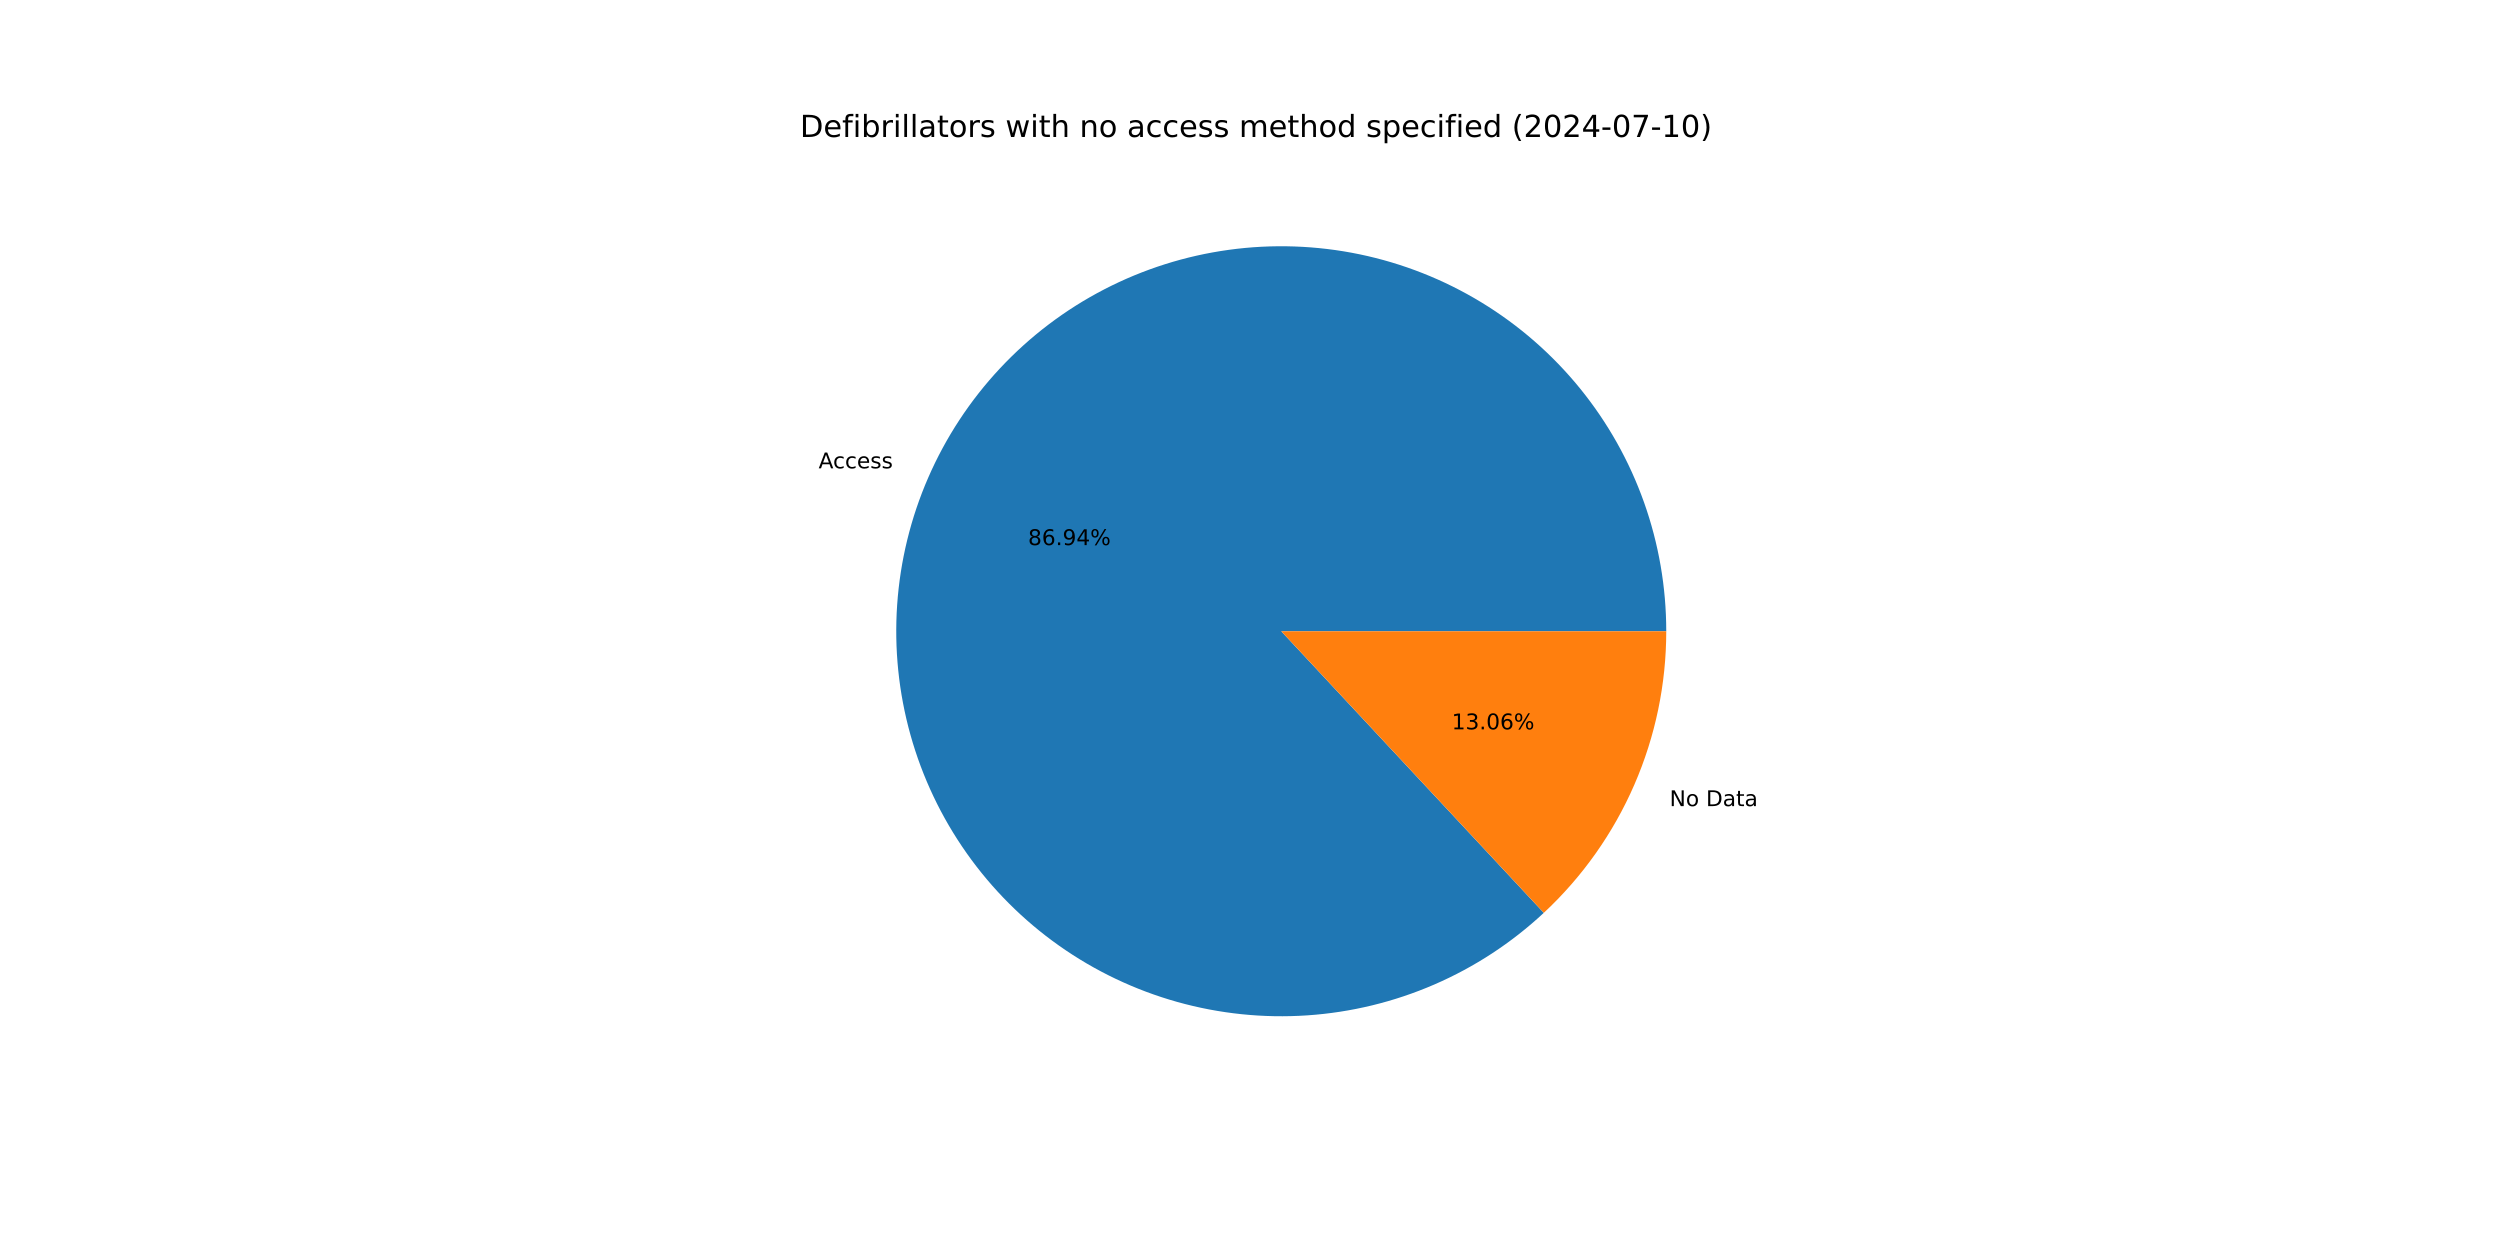
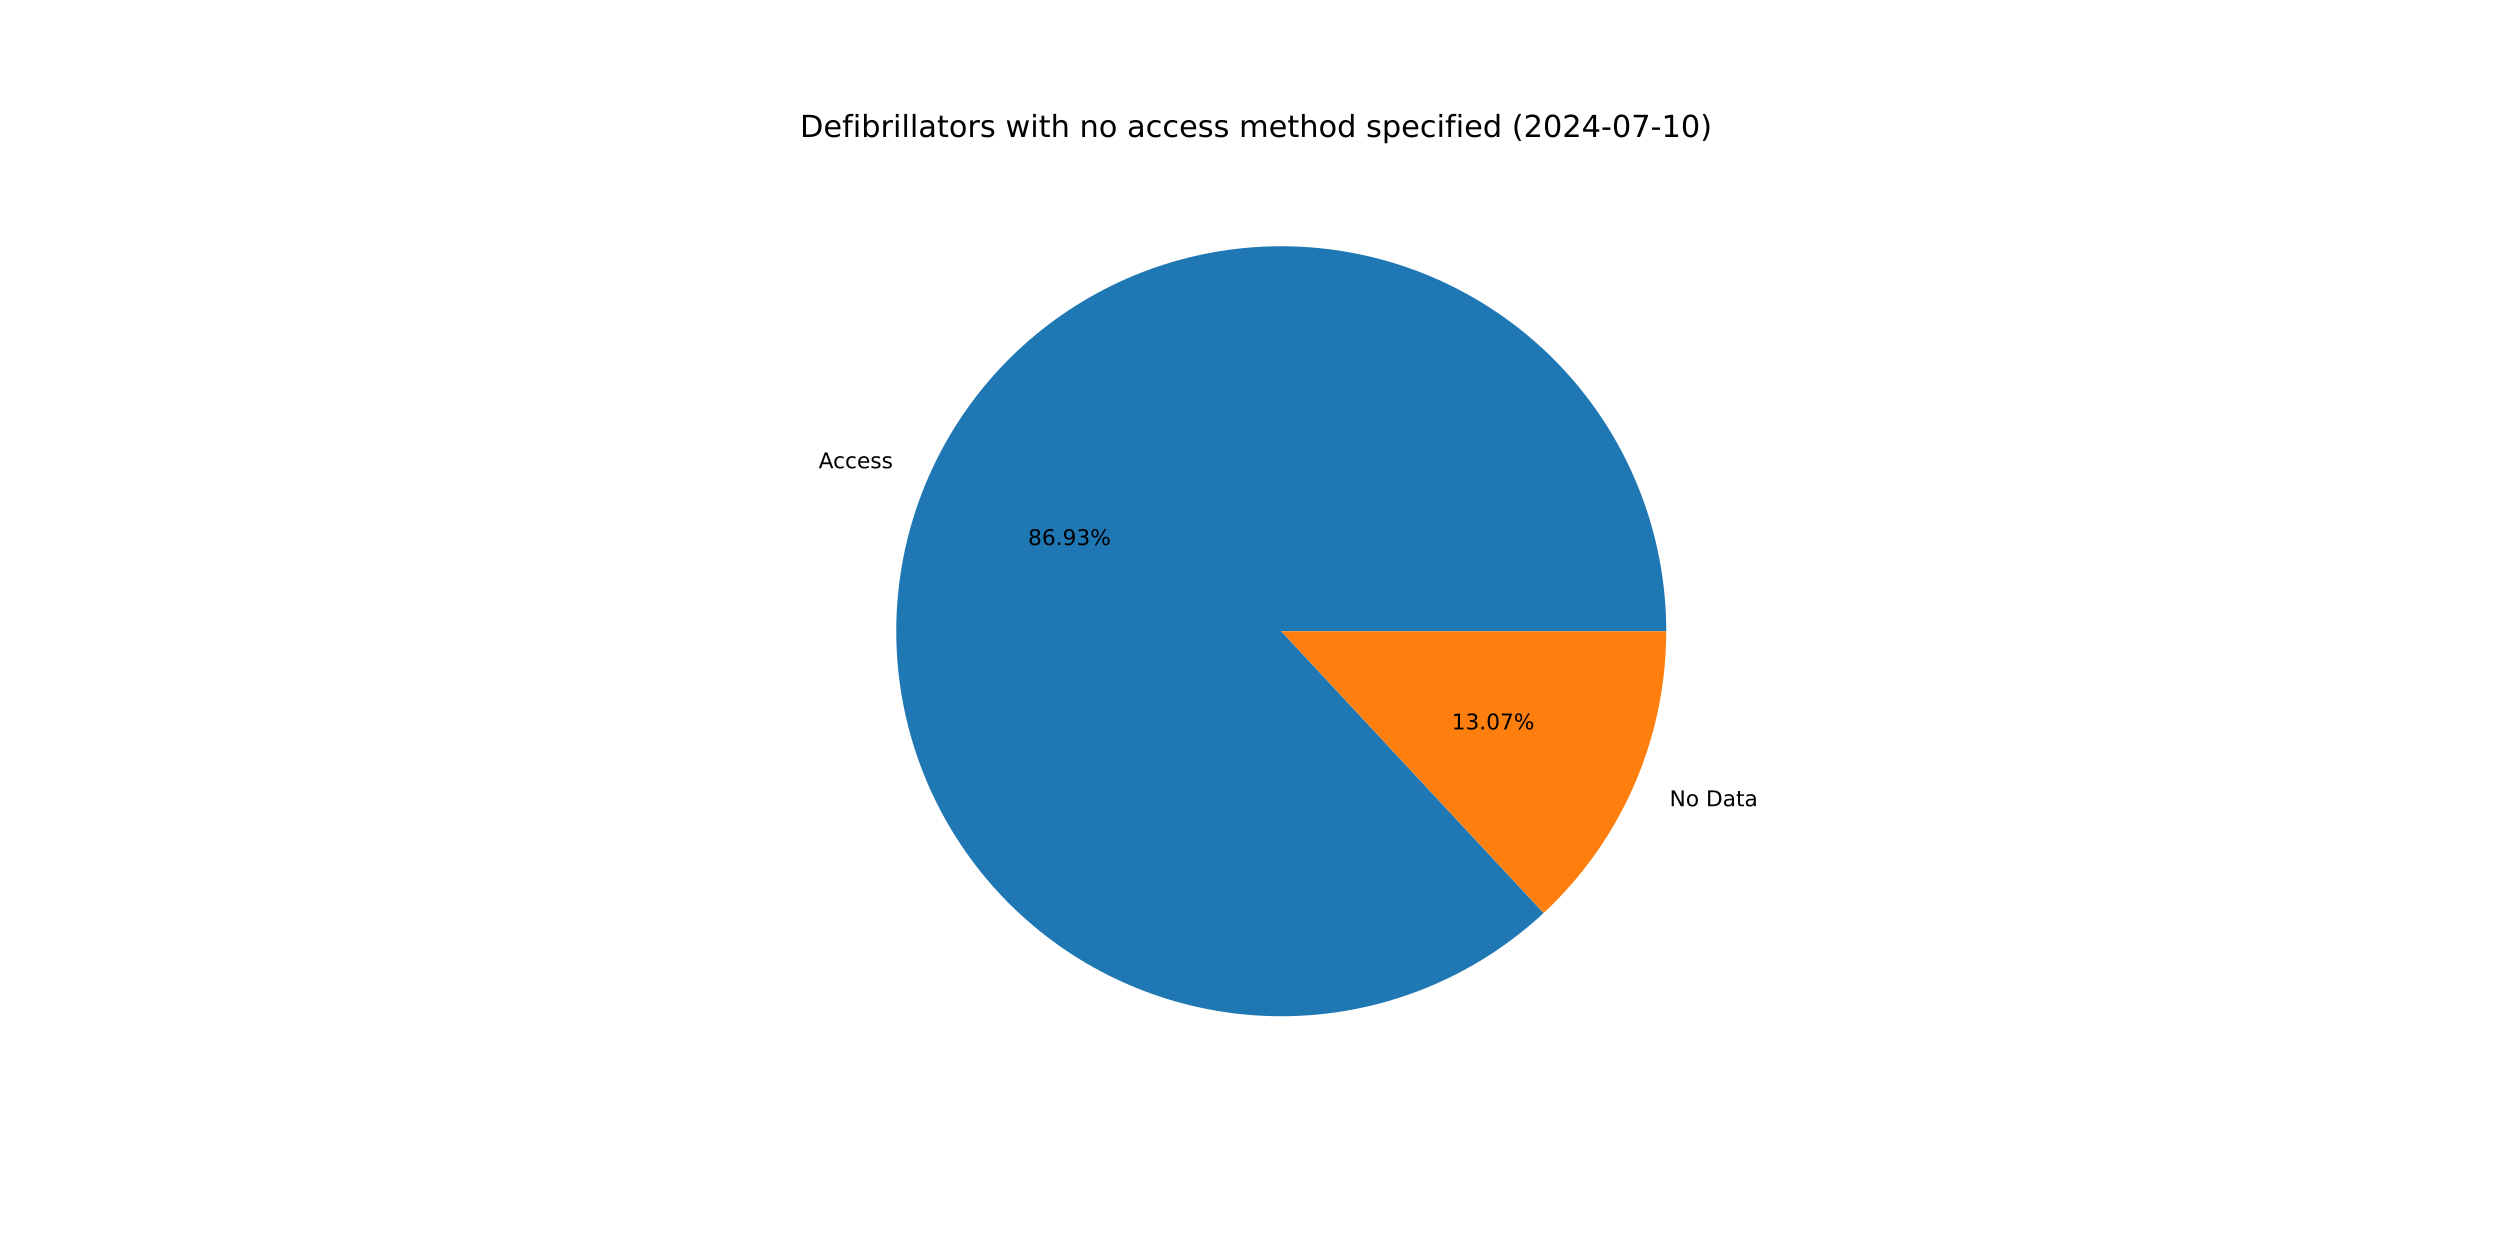
<svg xmlns="http://www.w3.org/2000/svg" xmlns:xlink="http://www.w3.org/1999/xlink" width="1152pt" height="576pt" viewBox="0 0 1152 576" version="1.1">
  <defs>
    <style type="text/css">*{stroke-linejoin: round; stroke-linecap: butt}</style>
  </defs>
  <g id="figure_1">
    <g id="patch_1">
      <path d="M 0 576  L 1152 576  L 1152 0  L 0 0  z " style="fill: #ffffff" />
    </g>
    <g id="axes_1">
      <g id="patch_2">
-         <path d="M 767.808 290.88  C 767.808 270.641 764.345 250.55 757.568 231.479  C 750.791 212.408 740.801 194.636 728.029 178.935  C 715.258 163.233 699.894 149.833 682.603 139.314  C 665.312 128.795 646.347 121.312 626.532 117.19  C 606.717 113.068 586.342 112.367 566.29 115.118  C 546.239 117.868 526.805 124.03 508.832 133.336  C 490.858 142.641 474.609 154.954 460.789 169.741  C 446.969 184.527 435.781 201.57 427.71 220.131  C 419.638 238.691 414.802 258.496 413.411 278.688  C 412.021 298.879 414.095 319.161 419.545 338.652  C 424.995 358.144 433.741 376.56 445.403 393.102  C 457.064 409.644 471.472 424.069 487.999 435.751  C 504.526 447.433 522.932 456.202 542.417 461.676  C 561.902 467.15 582.181 469.249 602.374 467.883  C 622.567 466.517 642.378 461.706 660.948 453.657  C 679.519 445.609 696.575 434.442 711.379 420.64  L 590.4 290.88  z " style="fill: #1f77b4" />
+         <path d="M 767.808 290.88  C 767.808 270.643 764.345 250.554 757.57 231.484  C 750.794 212.415 740.806 194.644 728.037 178.944  C 715.268 163.243 699.906 149.843 682.618 139.323  C 665.329 128.804 646.367 121.319 626.555 117.195  C 606.742 113.071 586.369 112.367 566.319 115.114  C 546.269 117.861 526.836 124.019 508.862 133.32  C 490.889 142.621 474.639 154.929 460.817 169.711  C 446.995 184.493 435.804 201.532 427.728 220.088  C 419.653 238.644 414.812 258.447 413.415 278.636  C 412.018 298.825 414.086 319.105 419.53 338.597  C 424.973 358.088 433.711 376.506 445.366 393.05  C 457.021 409.594 471.421 424.023 487.942 435.711  C 504.463 447.399 522.863 456.174 542.344 461.655  C 561.825 467.137 582.101 469.246 602.293 467.889  C 622.485 466.532 642.296 461.731 660.869 453.692  C 679.441 445.653 696.502 434.496 711.311 420.703  L 590.4 290.88  z " style="fill: #1f77b4" />
      </g>
      <g id="patch_3">
-         <path d="M 711.379 420.64  C 729.184 404.04 743.383 383.952 753.09 361.629  C 762.798 339.306 767.808 315.222 767.808 290.88  L 590.4 290.88  z " style="fill: #ff7f0e" />
+         <path d="M 711.311 420.703  C 729.136 404.102 743.352 384.007 753.072 361.672  C 762.791 339.337 767.808 315.238 767.808 290.88  L 590.4 290.88  z " style="fill: #ff7f0e" />
      </g>
      <g id="matplotlib.axis_1" />
      <g id="matplotlib.axis_2" />
      <g id="text_1">
-         <g transform="translate(377.2063 215.815) scale(0.1 -0.1)">
+         <g transform="translate(377.2267 215.7683) scale(0.1 -0.1)">
          <defs>
            <path id="DejaVuSans-41" d="M 2188 4044  L 1331 1722  L 3047 1722  L 2188 4044  z M 1831 4666  L 2547 4666  L 4325 0  L 3669 0  L 3244 1197  L 1141 1197  L 716 0  L 50 0  L 1831 4666  z " transform="scale(0.015625)" />
            <path id="DejaVuSans-63" d="M 3122 3366  L 3122 2828  Q 2878 2963 2633 3030  Q 2388 3097 2138 3097  Q 1578 3097 1268 2742  Q 959 2388 959 1747  Q 959 1106 1268 751  Q 1578 397 2138 397  Q 2388 397 2633 464  Q 2878 531 3122 666  L 3122 134  Q 2881 22 2623 -34  Q 2366 -91 2075 -91  Q 1284 -91 818 406  Q 353 903 353 1747  Q 353 2603 823 3093  Q 1294 3584 2113 3584  Q 2378 3584 2631 3529  Q 2884 3475 3122 3366  z " transform="scale(0.015625)" />
            <path id="DejaVuSans-65" d="M 3597 1894  L 3597 1613  L 953 1613  Q 991 1019 1311 708  Q 1631 397 2203 397  Q 2534 397 2845 478  Q 3156 559 3463 722  L 3463 178  Q 3153 47 2828 -22  Q 2503 -91 2169 -91  Q 1331 -91 842 396  Q 353 884 353 1716  Q 353 2575 817 3079  Q 1281 3584 2069 3584  Q 2775 3584 3186 3129  Q 3597 2675 3597 1894  z M 3022 2063  Q 3016 2534 2758 2815  Q 2500 3097 2075 3097  Q 1594 3097 1305 2825  Q 1016 2553 972 2059  L 3022 2063  z " transform="scale(0.015625)" />
            <path id="DejaVuSans-73" d="M 2834 3397  L 2834 2853  Q 2591 2978 2328 3040  Q 2066 3103 1784 3103  Q 1356 3103 1142 2972  Q 928 2841 928 2578  Q 928 2378 1081 2264  Q 1234 2150 1697 2047  L 1894 2003  Q 2506 1872 2764 1633  Q 3022 1394 3022 966  Q 3022 478 2636 193  Q 2250 -91 1575 -91  Q 1294 -91 989 -36  Q 684 19 347 128  L 347 722  Q 666 556 975 473  Q 1284 391 1588 391  Q 1994 391 2212 530  Q 2431 669 2431 922  Q 2431 1156 2273 1281  Q 2116 1406 1581 1522  L 1381 1569  Q 847 1681 609 1914  Q 372 2147 372 2553  Q 372 3047 722 3315  Q 1072 3584 1716 3584  Q 2034 3584 2315 3537  Q 2597 3491 2834 3397  z " transform="scale(0.015625)" />
          </defs>
          <use xlink:href="#DejaVuSans-41" />
          <use xlink:href="#DejaVuSans-63" x="66.658" />
          <use xlink:href="#DejaVuSans-63" x="121.639" />
          <use xlink:href="#DejaVuSans-65" x="176.619" />
          <use xlink:href="#DejaVuSans-73" x="238.143" />
          <use xlink:href="#DejaVuSans-73" x="290.242" />
        </g>
      </g>
      <g id="text_2">
-         <g transform="translate(473.721 251.1897) scale(0.1 -0.1)">
+         <g transform="translate(473.7321 251.1642) scale(0.1 -0.1)">
          <defs>
            <path id="DejaVuSans-38" d="M 2034 2216  Q 1584 2216 1326 1975  Q 1069 1734 1069 1313  Q 1069 891 1326 650  Q 1584 409 2034 409  Q 2484 409 2743 651  Q 3003 894 3003 1313  Q 3003 1734 2745 1975  Q 2488 2216 2034 2216  z M 1403 2484  Q 997 2584 770 2862  Q 544 3141 544 3541  Q 544 4100 942 4425  Q 1341 4750 2034 4750  Q 2731 4750 3128 4425  Q 3525 4100 3525 3541  Q 3525 3141 3298 2862  Q 3072 2584 2669 2484  Q 3125 2378 3379 2068  Q 3634 1759 3634 1313  Q 3634 634 3220 271  Q 2806 -91 2034 -91  Q 1263 -91 848 271  Q 434 634 434 1313  Q 434 1759 690 2068  Q 947 2378 1403 2484  z M 1172 3481  Q 1172 3119 1398 2916  Q 1625 2713 2034 2713  Q 2441 2713 2670 2916  Q 2900 3119 2900 3481  Q 2900 3844 2670 4047  Q 2441 4250 2034 4250  Q 1625 4250 1398 4047  Q 1172 3844 1172 3481  z " transform="scale(0.015625)" />
            <path id="DejaVuSans-36" d="M 2113 2584  Q 1688 2584 1439 2293  Q 1191 2003 1191 1497  Q 1191 994 1439 701  Q 1688 409 2113 409  Q 2538 409 2786 701  Q 3034 994 3034 1497  Q 3034 2003 2786 2293  Q 2538 2584 2113 2584  z M 3366 4563  L 3366 3988  Q 3128 4100 2886 4159  Q 2644 4219 2406 4219  Q 1781 4219 1451 3797  Q 1122 3375 1075 2522  Q 1259 2794 1537 2939  Q 1816 3084 2150 3084  Q 2853 3084 3261 2657  Q 3669 2231 3669 1497  Q 3669 778 3244 343  Q 2819 -91 2113 -91  Q 1303 -91 875 529  Q 447 1150 447 2328  Q 447 3434 972 4092  Q 1497 4750 2381 4750  Q 2619 4750 2861 4703  Q 3103 4656 3366 4563  z " transform="scale(0.015625)" />
            <path id="DejaVuSans-2e" d="M 684 794  L 1344 794  L 1344 0  L 684 0  L 684 794  z " transform="scale(0.015625)" />
            <path id="DejaVuSans-39" d="M 703 97  L 703 672  Q 941 559 1184 500  Q 1428 441 1663 441  Q 2288 441 2617 861  Q 2947 1281 2994 2138  Q 2813 1869 2534 1725  Q 2256 1581 1919 1581  Q 1219 1581 811 2004  Q 403 2428 403 3163  Q 403 3881 828 4315  Q 1253 4750 1959 4750  Q 2769 4750 3195 4129  Q 3622 3509 3622 2328  Q 3622 1225 3098 567  Q 2575 -91 1691 -91  Q 1453 -91 1209 -44  Q 966 3 703 97  z M 1959 2075  Q 2384 2075 2632 2365  Q 2881 2656 2881 3163  Q 2881 3666 2632 3958  Q 2384 4250 1959 4250  Q 1534 4250 1286 3958  Q 1038 3666 1038 3163  Q 1038 2656 1286 2365  Q 1534 2075 1959 2075  z " transform="scale(0.015625)" />
-             <path id="DejaVuSans-34" d="M 2419 4116  L 825 1625  L 2419 1625  L 2419 4116  z M 2253 4666  L 3047 4666  L 3047 1625  L 3713 1625  L 3713 1100  L 3047 1100  L 3047 0  L 2419 0  L 2419 1100  L 313 1100  L 313 1709  L 2253 4666  z " transform="scale(0.015625)" />
+             <path id="DejaVuSans-33" d="M 2597 2516  Q 3050 2419 3304 2112  Q 3559 1806 3559 1356  Q 3559 666 3084 287  Q 2609 -91 1734 -91  Q 1441 -91 1130 -33  Q 819 25 488 141  L 488 750  Q 750 597 1062 519  Q 1375 441 1716 441  Q 2309 441 2620 675  Q 2931 909 2931 1356  Q 2931 1769 2642 2001  Q 2353 2234 1838 2234  L 1294 2234  L 1294 2753  L 1863 2753  Q 2328 2753 2575 2939  Q 2822 3125 2822 3475  Q 2822 3834 2567 4026  Q 2313 4219 1838 4219  Q 1578 4219 1281 4162  Q 984 4106 628 3988  L 628 4550  Q 988 4650 1302 4700  Q 1616 4750 1894 4750  Q 2613 4750 3031 4423  Q 3450 4097 3450 3541  Q 3450 3153 3228 2886  Q 3006 2619 2597 2516  z " transform="scale(0.015625)" />
            <path id="DejaVuSans-25" d="M 4653 2053  Q 4381 2053 4226 1822  Q 4072 1591 4072 1178  Q 4072 772 4226 539  Q 4381 306 4653 306  Q 4919 306 5073 539  Q 5228 772 5228 1178  Q 5228 1588 5073 1820  Q 4919 2053 4653 2053  z M 4653 2450  Q 5147 2450 5437 2106  Q 5728 1763 5728 1178  Q 5728 594 5436 251  Q 5144 -91 4653 -91  Q 4153 -91 3862 251  Q 3572 594 3572 1178  Q 3572 1766 3864 2108  Q 4156 2450 4653 2450  z M 1428 4353  Q 1159 4353 1004 4120  Q 850 3888 850 3481  Q 850 3069 1003 2837  Q 1156 2606 1428 2606  Q 1700 2606 1854 2837  Q 2009 3069 2009 3481  Q 2009 3884 1853 4118  Q 1697 4353 1428 4353  z M 4250 4750  L 4750 4750  L 1831 -91  L 1331 -91  L 4250 4750  z M 1428 4750  Q 1922 4750 2215 4408  Q 2509 4066 2509 3481  Q 2509 2891 2217 2550  Q 1925 2209 1428 2209  Q 931 2209 642 2551  Q 353 2894 353 3481  Q 353 4063 643 4406  Q 934 4750 1428 4750  z " transform="scale(0.015625)" />
          </defs>
          <use xlink:href="#DejaVuSans-38" />
          <use xlink:href="#DejaVuSans-36" x="63.623" />
          <use xlink:href="#DejaVuSans-2e" x="127.246" />
          <use xlink:href="#DejaVuSans-39" x="159.033" />
-           <use xlink:href="#DejaVuSans-34" x="222.656" />
+           <use xlink:href="#DejaVuSans-33" x="222.656" />
          <use xlink:href="#DejaVuSans-25" x="286.279" />
        </g>
      </g>
      <g id="text_3">
-         <g transform="translate(769.3593 371.4637) scale(0.1 -0.1)">
+         <g transform="translate(769.339 371.5104) scale(0.1 -0.1)">
          <defs>
            <path id="DejaVuSans-4e" d="M 628 4666  L 1478 4666  L 3547 763  L 3547 4666  L 4159 4666  L 4159 0  L 3309 0  L 1241 3903  L 1241 0  L 628 0  L 628 4666  z " transform="scale(0.015625)" />
            <path id="DejaVuSans-6f" d="M 1959 3097  Q 1497 3097 1228 2736  Q 959 2375 959 1747  Q 959 1119 1226 758  Q 1494 397 1959 397  Q 2419 397 2687 759  Q 2956 1122 2956 1747  Q 2956 2369 2687 2733  Q 2419 3097 1959 3097  z M 1959 3584  Q 2709 3584 3137 3096  Q 3566 2609 3566 1747  Q 3566 888 3137 398  Q 2709 -91 1959 -91  Q 1206 -91 779 398  Q 353 888 353 1747  Q 353 2609 779 3096  Q 1206 3584 1959 3584  z " transform="scale(0.015625)" />
            <path id="DejaVuSans-20" transform="scale(0.015625)" />
            <path id="DejaVuSans-44" d="M 1259 4147  L 1259 519  L 2022 519  Q 2988 519 3436 956  Q 3884 1394 3884 2338  Q 3884 3275 3436 3711  Q 2988 4147 2022 4147  L 1259 4147  z M 628 4666  L 1925 4666  Q 3281 4666 3915 4102  Q 4550 3538 4550 2338  Q 4550 1131 3912 565  Q 3275 0 1925 0  L 628 0  L 628 4666  z " transform="scale(0.015625)" />
            <path id="DejaVuSans-61" d="M 2194 1759  Q 1497 1759 1228 1600  Q 959 1441 959 1056  Q 959 750 1161 570  Q 1363 391 1709 391  Q 2188 391 2477 730  Q 2766 1069 2766 1631  L 2766 1759  L 2194 1759  z M 3341 1997  L 3341 0  L 2766 0  L 2766 531  Q 2569 213 2275 61  Q 1981 -91 1556 -91  Q 1019 -91 701 211  Q 384 513 384 1019  Q 384 1609 779 1909  Q 1175 2209 1959 2209  L 2766 2209  L 2766 2266  Q 2766 2663 2505 2880  Q 2244 3097 1772 3097  Q 1472 3097 1187 3025  Q 903 2953 641 2809  L 641 3341  Q 956 3463 1253 3523  Q 1550 3584 1831 3584  Q 2591 3584 2966 3190  Q 3341 2797 3341 1997  z " transform="scale(0.015625)" />
            <path id="DejaVuSans-74" d="M 1172 4494  L 1172 3500  L 2356 3500  L 2356 3053  L 1172 3053  L 1172 1153  Q 1172 725 1289 603  Q 1406 481 1766 481  L 2356 481  L 2356 0  L 1766 0  Q 1100 0 847 248  Q 594 497 594 1153  L 594 3053  L 172 3053  L 172 3500  L 594 3500  L 594 4494  L 1172 4494  z " transform="scale(0.015625)" />
          </defs>
          <use xlink:href="#DejaVuSans-4e" />
          <use xlink:href="#DejaVuSans-6f" x="74.805" />
          <use xlink:href="#DejaVuSans-20" x="135.986" />
          <use xlink:href="#DejaVuSans-44" x="167.773" />
          <use xlink:href="#DejaVuSans-61" x="244.775" />
          <use xlink:href="#DejaVuSans-74" x="306.055" />
          <use xlink:href="#DejaVuSans-61" x="345.264" />
        </g>
      </g>
      <g id="text_4">
-         <g transform="translate(668.9493 336.089) scale(0.1 -0.1)">
+         <g transform="translate(668.9382 336.1145) scale(0.1 -0.1)">
          <defs>
            <path id="DejaVuSans-31" d="M 794 531  L 1825 531  L 1825 4091  L 703 3866  L 703 4441  L 1819 4666  L 2450 4666  L 2450 531  L 3481 531  L 3481 0  L 794 0  L 794 531  z " transform="scale(0.015625)" />
-             <path id="DejaVuSans-33" d="M 2597 2516  Q 3050 2419 3304 2112  Q 3559 1806 3559 1356  Q 3559 666 3084 287  Q 2609 -91 1734 -91  Q 1441 -91 1130 -33  Q 819 25 488 141  L 488 750  Q 750 597 1062 519  Q 1375 441 1716 441  Q 2309 441 2620 675  Q 2931 909 2931 1356  Q 2931 1769 2642 2001  Q 2353 2234 1838 2234  L 1294 2234  L 1294 2753  L 1863 2753  Q 2328 2753 2575 2939  Q 2822 3125 2822 3475  Q 2822 3834 2567 4026  Q 2313 4219 1838 4219  Q 1578 4219 1281 4162  Q 984 4106 628 3988  L 628 4550  Q 988 4650 1302 4700  Q 1616 4750 1894 4750  Q 2613 4750 3031 4423  Q 3450 4097 3450 3541  Q 3450 3153 3228 2886  Q 3006 2619 2597 2516  z " transform="scale(0.015625)" />
            <path id="DejaVuSans-30" d="M 2034 4250  Q 1547 4250 1301 3770  Q 1056 3291 1056 2328  Q 1056 1369 1301 889  Q 1547 409 2034 409  Q 2525 409 2770 889  Q 3016 1369 3016 2328  Q 3016 3291 2770 3770  Q 2525 4250 2034 4250  z M 2034 4750  Q 2819 4750 3233 4129  Q 3647 3509 3647 2328  Q 3647 1150 3233 529  Q 2819 -91 2034 -91  Q 1250 -91 836 529  Q 422 1150 422 2328  Q 422 3509 836 4129  Q 1250 4750 2034 4750  z " transform="scale(0.015625)" />
+             <path id="DejaVuSans-37" d="M 525 4666  L 3525 4666  L 3525 4397  L 1831 0  L 1172 0  L 2766 4134  L 525 4134  L 525 4666  z " transform="scale(0.015625)" />
          </defs>
          <use xlink:href="#DejaVuSans-31" />
          <use xlink:href="#DejaVuSans-33" x="63.623" />
          <use xlink:href="#DejaVuSans-2e" x="127.246" />
          <use xlink:href="#DejaVuSans-30" x="159.033" />
-           <use xlink:href="#DejaVuSans-36" x="222.656" />
+           <use xlink:href="#DejaVuSans-37" x="222.656" />
          <use xlink:href="#DejaVuSans-25" x="286.279" />
        </g>
      </g>
      <g id="text_5">
        <g transform="translate(368.64 63.12) scale(0.14 -0.14)">
          <defs>
            <path id="DejaVuSans-66" d="M 2375 4863  L 2375 4384  L 1825 4384  Q 1516 4384 1395 4259  Q 1275 4134 1275 3809  L 1275 3500  L 2222 3500  L 2222 3053  L 1275 3053  L 1275 0  L 697 0  L 697 3053  L 147 3053  L 147 3500  L 697 3500  L 697 3744  Q 697 4328 969 4595  Q 1241 4863 1831 4863  L 2375 4863  z " transform="scale(0.015625)" />
            <path id="DejaVuSans-69" d="M 603 3500  L 1178 3500  L 1178 0  L 603 0  L 603 3500  z M 603 4863  L 1178 4863  L 1178 4134  L 603 4134  L 603 4863  z " transform="scale(0.015625)" />
            <path id="DejaVuSans-62" d="M 3116 1747  Q 3116 2381 2855 2742  Q 2594 3103 2138 3103  Q 1681 3103 1420 2742  Q 1159 2381 1159 1747  Q 1159 1113 1420 752  Q 1681 391 2138 391  Q 2594 391 2855 752  Q 3116 1113 3116 1747  z M 1159 2969  Q 1341 3281 1617 3432  Q 1894 3584 2278 3584  Q 2916 3584 3314 3078  Q 3713 2572 3713 1747  Q 3713 922 3314 415  Q 2916 -91 2278 -91  Q 1894 -91 1617 61  Q 1341 213 1159 525  L 1159 0  L 581 0  L 581 4863  L 1159 4863  L 1159 2969  z " transform="scale(0.015625)" />
            <path id="DejaVuSans-72" d="M 2631 2963  Q 2534 3019 2420 3045  Q 2306 3072 2169 3072  Q 1681 3072 1420 2755  Q 1159 2438 1159 1844  L 1159 0  L 581 0  L 581 3500  L 1159 3500  L 1159 2956  Q 1341 3275 1631 3429  Q 1922 3584 2338 3584  Q 2397 3584 2469 3576  Q 2541 3569 2628 3553  L 2631 2963  z " transform="scale(0.015625)" />
            <path id="DejaVuSans-6c" d="M 603 4863  L 1178 4863  L 1178 0  L 603 0  L 603 4863  z " transform="scale(0.015625)" />
            <path id="DejaVuSans-77" d="M 269 3500  L 844 3500  L 1563 769  L 2278 3500  L 2956 3500  L 3675 769  L 4391 3500  L 4966 3500  L 4050 0  L 3372 0  L 2619 2869  L 1863 0  L 1184 0  L 269 3500  z " transform="scale(0.015625)" />
            <path id="DejaVuSans-68" d="M 3513 2113  L 3513 0  L 2938 0  L 2938 2094  Q 2938 2591 2744 2837  Q 2550 3084 2163 3084  Q 1697 3084 1428 2787  Q 1159 2491 1159 1978  L 1159 0  L 581 0  L 581 4863  L 1159 4863  L 1159 2956  Q 1366 3272 1645 3428  Q 1925 3584 2291 3584  Q 2894 3584 3203 3211  Q 3513 2838 3513 2113  z " transform="scale(0.015625)" />
            <path id="DejaVuSans-6e" d="M 3513 2113  L 3513 0  L 2938 0  L 2938 2094  Q 2938 2591 2744 2837  Q 2550 3084 2163 3084  Q 1697 3084 1428 2787  Q 1159 2491 1159 1978  L 1159 0  L 581 0  L 581 3500  L 1159 3500  L 1159 2956  Q 1366 3272 1645 3428  Q 1925 3584 2291 3584  Q 2894 3584 3203 3211  Q 3513 2838 3513 2113  z " transform="scale(0.015625)" />
            <path id="DejaVuSans-6d" d="M 3328 2828  Q 3544 3216 3844 3400  Q 4144 3584 4550 3584  Q 5097 3584 5394 3201  Q 5691 2819 5691 2113  L 5691 0  L 5113 0  L 5113 2094  Q 5113 2597 4934 2840  Q 4756 3084 4391 3084  Q 3944 3084 3684 2787  Q 3425 2491 3425 1978  L 3425 0  L 2847 0  L 2847 2094  Q 2847 2600 2669 2842  Q 2491 3084 2119 3084  Q 1678 3084 1418 2786  Q 1159 2488 1159 1978  L 1159 0  L 581 0  L 581 3500  L 1159 3500  L 1159 2956  Q 1356 3278 1631 3431  Q 1906 3584 2284 3584  Q 2666 3584 2933 3390  Q 3200 3197 3328 2828  z " transform="scale(0.015625)" />
            <path id="DejaVuSans-64" d="M 2906 2969  L 2906 4863  L 3481 4863  L 3481 0  L 2906 0  L 2906 525  Q 2725 213 2448 61  Q 2172 -91 1784 -91  Q 1150 -91 751 415  Q 353 922 353 1747  Q 353 2572 751 3078  Q 1150 3584 1784 3584  Q 2172 3584 2448 3432  Q 2725 3281 2906 2969  z M 947 1747  Q 947 1113 1208 752  Q 1469 391 1925 391  Q 2381 391 2643 752  Q 2906 1113 2906 1747  Q 2906 2381 2643 2742  Q 2381 3103 1925 3103  Q 1469 3103 1208 2742  Q 947 2381 947 1747  z " transform="scale(0.015625)" />
            <path id="DejaVuSans-70" d="M 1159 525  L 1159 -1331  L 581 -1331  L 581 3500  L 1159 3500  L 1159 2969  Q 1341 3281 1617 3432  Q 1894 3584 2278 3584  Q 2916 3584 3314 3078  Q 3713 2572 3713 1747  Q 3713 922 3314 415  Q 2916 -91 2278 -91  Q 1894 -91 1617 61  Q 1341 213 1159 525  z M 3116 1747  Q 3116 2381 2855 2742  Q 2594 3103 2138 3103  Q 1681 3103 1420 2742  Q 1159 2381 1159 1747  Q 1159 1113 1420 752  Q 1681 391 2138 391  Q 2594 391 2855 752  Q 3116 1113 3116 1747  z " transform="scale(0.015625)" />
            <path id="DejaVuSans-28" d="M 1984 4856  Q 1566 4138 1362 3434  Q 1159 2731 1159 2009  Q 1159 1288 1364 580  Q 1569 -128 1984 -844  L 1484 -844  Q 1016 -109 783 600  Q 550 1309 550 2009  Q 550 2706 781 3412  Q 1013 4119 1484 4856  L 1984 4856  z " transform="scale(0.015625)" />
            <path id="DejaVuSans-32" d="M 1228 531  L 3431 531  L 3431 0  L 469 0  L 469 531  Q 828 903 1448 1529  Q 2069 2156 2228 2338  Q 2531 2678 2651 2914  Q 2772 3150 2772 3378  Q 2772 3750 2511 3984  Q 2250 4219 1831 4219  Q 1534 4219 1204 4116  Q 875 4013 500 3803  L 500 4441  Q 881 4594 1212 4672  Q 1544 4750 1819 4750  Q 2544 4750 2975 4387  Q 3406 4025 3406 3419  Q 3406 3131 3298 2873  Q 3191 2616 2906 2266  Q 2828 2175 2409 1742  Q 1991 1309 1228 531  z " transform="scale(0.015625)" />
+             <path id="DejaVuSans-34" d="M 2419 4116  L 825 1625  L 2419 1625  L 2419 4116  z M 2253 4666  L 3047 4666  L 3047 1625  L 3713 1625  L 3713 1100  L 3047 1100  L 3047 0  L 2419 0  L 2419 1100  L 313 1100  L 313 1709  L 2253 4666  z " transform="scale(0.015625)" />
            <path id="DejaVuSans-2d" d="M 313 2009  L 1997 2009  L 1997 1497  L 313 1497  L 313 2009  z " transform="scale(0.015625)" />
-             <path id="DejaVuSans-37" d="M 525 4666  L 3525 4666  L 3525 4397  L 1831 0  L 1172 0  L 2766 4134  L 525 4134  L 525 4666  z " transform="scale(0.015625)" />
            <path id="DejaVuSans-29" d="M 513 4856  L 1013 4856  Q 1481 4119 1714 3412  Q 1947 2706 1947 2009  Q 1947 1309 1714 600  Q 1481 -109 1013 -844  L 513 -844  Q 928 -128 1133 580  Q 1338 1288 1338 2009  Q 1338 2731 1133 3434  Q 928 4138 513 4856  z " transform="scale(0.015625)" />
          </defs>
          <use xlink:href="#DejaVuSans-44" />
          <use xlink:href="#DejaVuSans-65" x="77.002" />
          <use xlink:href="#DejaVuSans-66" x="138.525" />
          <use xlink:href="#DejaVuSans-69" x="173.73" />
          <use xlink:href="#DejaVuSans-62" x="201.514" />
          <use xlink:href="#DejaVuSans-72" x="264.99" />
          <use xlink:href="#DejaVuSans-69" x="306.104" />
          <use xlink:href="#DejaVuSans-6c" x="333.887" />
          <use xlink:href="#DejaVuSans-6c" x="361.67" />
          <use xlink:href="#DejaVuSans-61" x="389.453" />
          <use xlink:href="#DejaVuSans-74" x="450.732" />
          <use xlink:href="#DejaVuSans-6f" x="489.941" />
          <use xlink:href="#DejaVuSans-72" x="551.123" />
          <use xlink:href="#DejaVuSans-73" x="592.236" />
          <use xlink:href="#DejaVuSans-20" x="644.336" />
          <use xlink:href="#DejaVuSans-77" x="676.123" />
          <use xlink:href="#DejaVuSans-69" x="757.91" />
          <use xlink:href="#DejaVuSans-74" x="785.693" />
          <use xlink:href="#DejaVuSans-68" x="824.902" />
          <use xlink:href="#DejaVuSans-20" x="888.281" />
          <use xlink:href="#DejaVuSans-6e" x="920.068" />
          <use xlink:href="#DejaVuSans-6f" x="983.447" />
          <use xlink:href="#DejaVuSans-20" x="1044.629" />
          <use xlink:href="#DejaVuSans-61" x="1076.416" />
          <use xlink:href="#DejaVuSans-63" x="1137.695" />
          <use xlink:href="#DejaVuSans-63" x="1192.676" />
          <use xlink:href="#DejaVuSans-65" x="1247.656" />
          <use xlink:href="#DejaVuSans-73" x="1309.18" />
          <use xlink:href="#DejaVuSans-73" x="1361.279" />
          <use xlink:href="#DejaVuSans-20" x="1413.379" />
          <use xlink:href="#DejaVuSans-6d" x="1445.166" />
          <use xlink:href="#DejaVuSans-65" x="1542.578" />
          <use xlink:href="#DejaVuSans-74" x="1604.102" />
          <use xlink:href="#DejaVuSans-68" x="1643.311" />
          <use xlink:href="#DejaVuSans-6f" x="1706.689" />
          <use xlink:href="#DejaVuSans-64" x="1767.871" />
          <use xlink:href="#DejaVuSans-20" x="1831.348" />
          <use xlink:href="#DejaVuSans-73" x="1863.135" />
          <use xlink:href="#DejaVuSans-70" x="1915.234" />
          <use xlink:href="#DejaVuSans-65" x="1978.711" />
          <use xlink:href="#DejaVuSans-63" x="2040.234" />
          <use xlink:href="#DejaVuSans-69" x="2095.215" />
          <use xlink:href="#DejaVuSans-66" x="2122.998" />
          <use xlink:href="#DejaVuSans-69" x="2158.203" />
          <use xlink:href="#DejaVuSans-65" x="2185.986" />
          <use xlink:href="#DejaVuSans-64" x="2247.51" />
          <use xlink:href="#DejaVuSans-20" x="2310.986" />
          <use xlink:href="#DejaVuSans-28" x="2342.773" />
          <use xlink:href="#DejaVuSans-32" x="2381.787" />
          <use xlink:href="#DejaVuSans-30" x="2445.41" />
          <use xlink:href="#DejaVuSans-32" x="2509.033" />
          <use xlink:href="#DejaVuSans-34" x="2572.656" />
          <use xlink:href="#DejaVuSans-2d" x="2636.279" />
          <use xlink:href="#DejaVuSans-30" x="2672.363" />
          <use xlink:href="#DejaVuSans-37" x="2735.986" />
          <use xlink:href="#DejaVuSans-2d" x="2799.609" />
          <use xlink:href="#DejaVuSans-31" x="2835.693" />
          <use xlink:href="#DejaVuSans-30" x="2899.316" />
          <use xlink:href="#DejaVuSans-29" x="2962.939" />
        </g>
      </g>
    </g>
  </g>
</svg>
